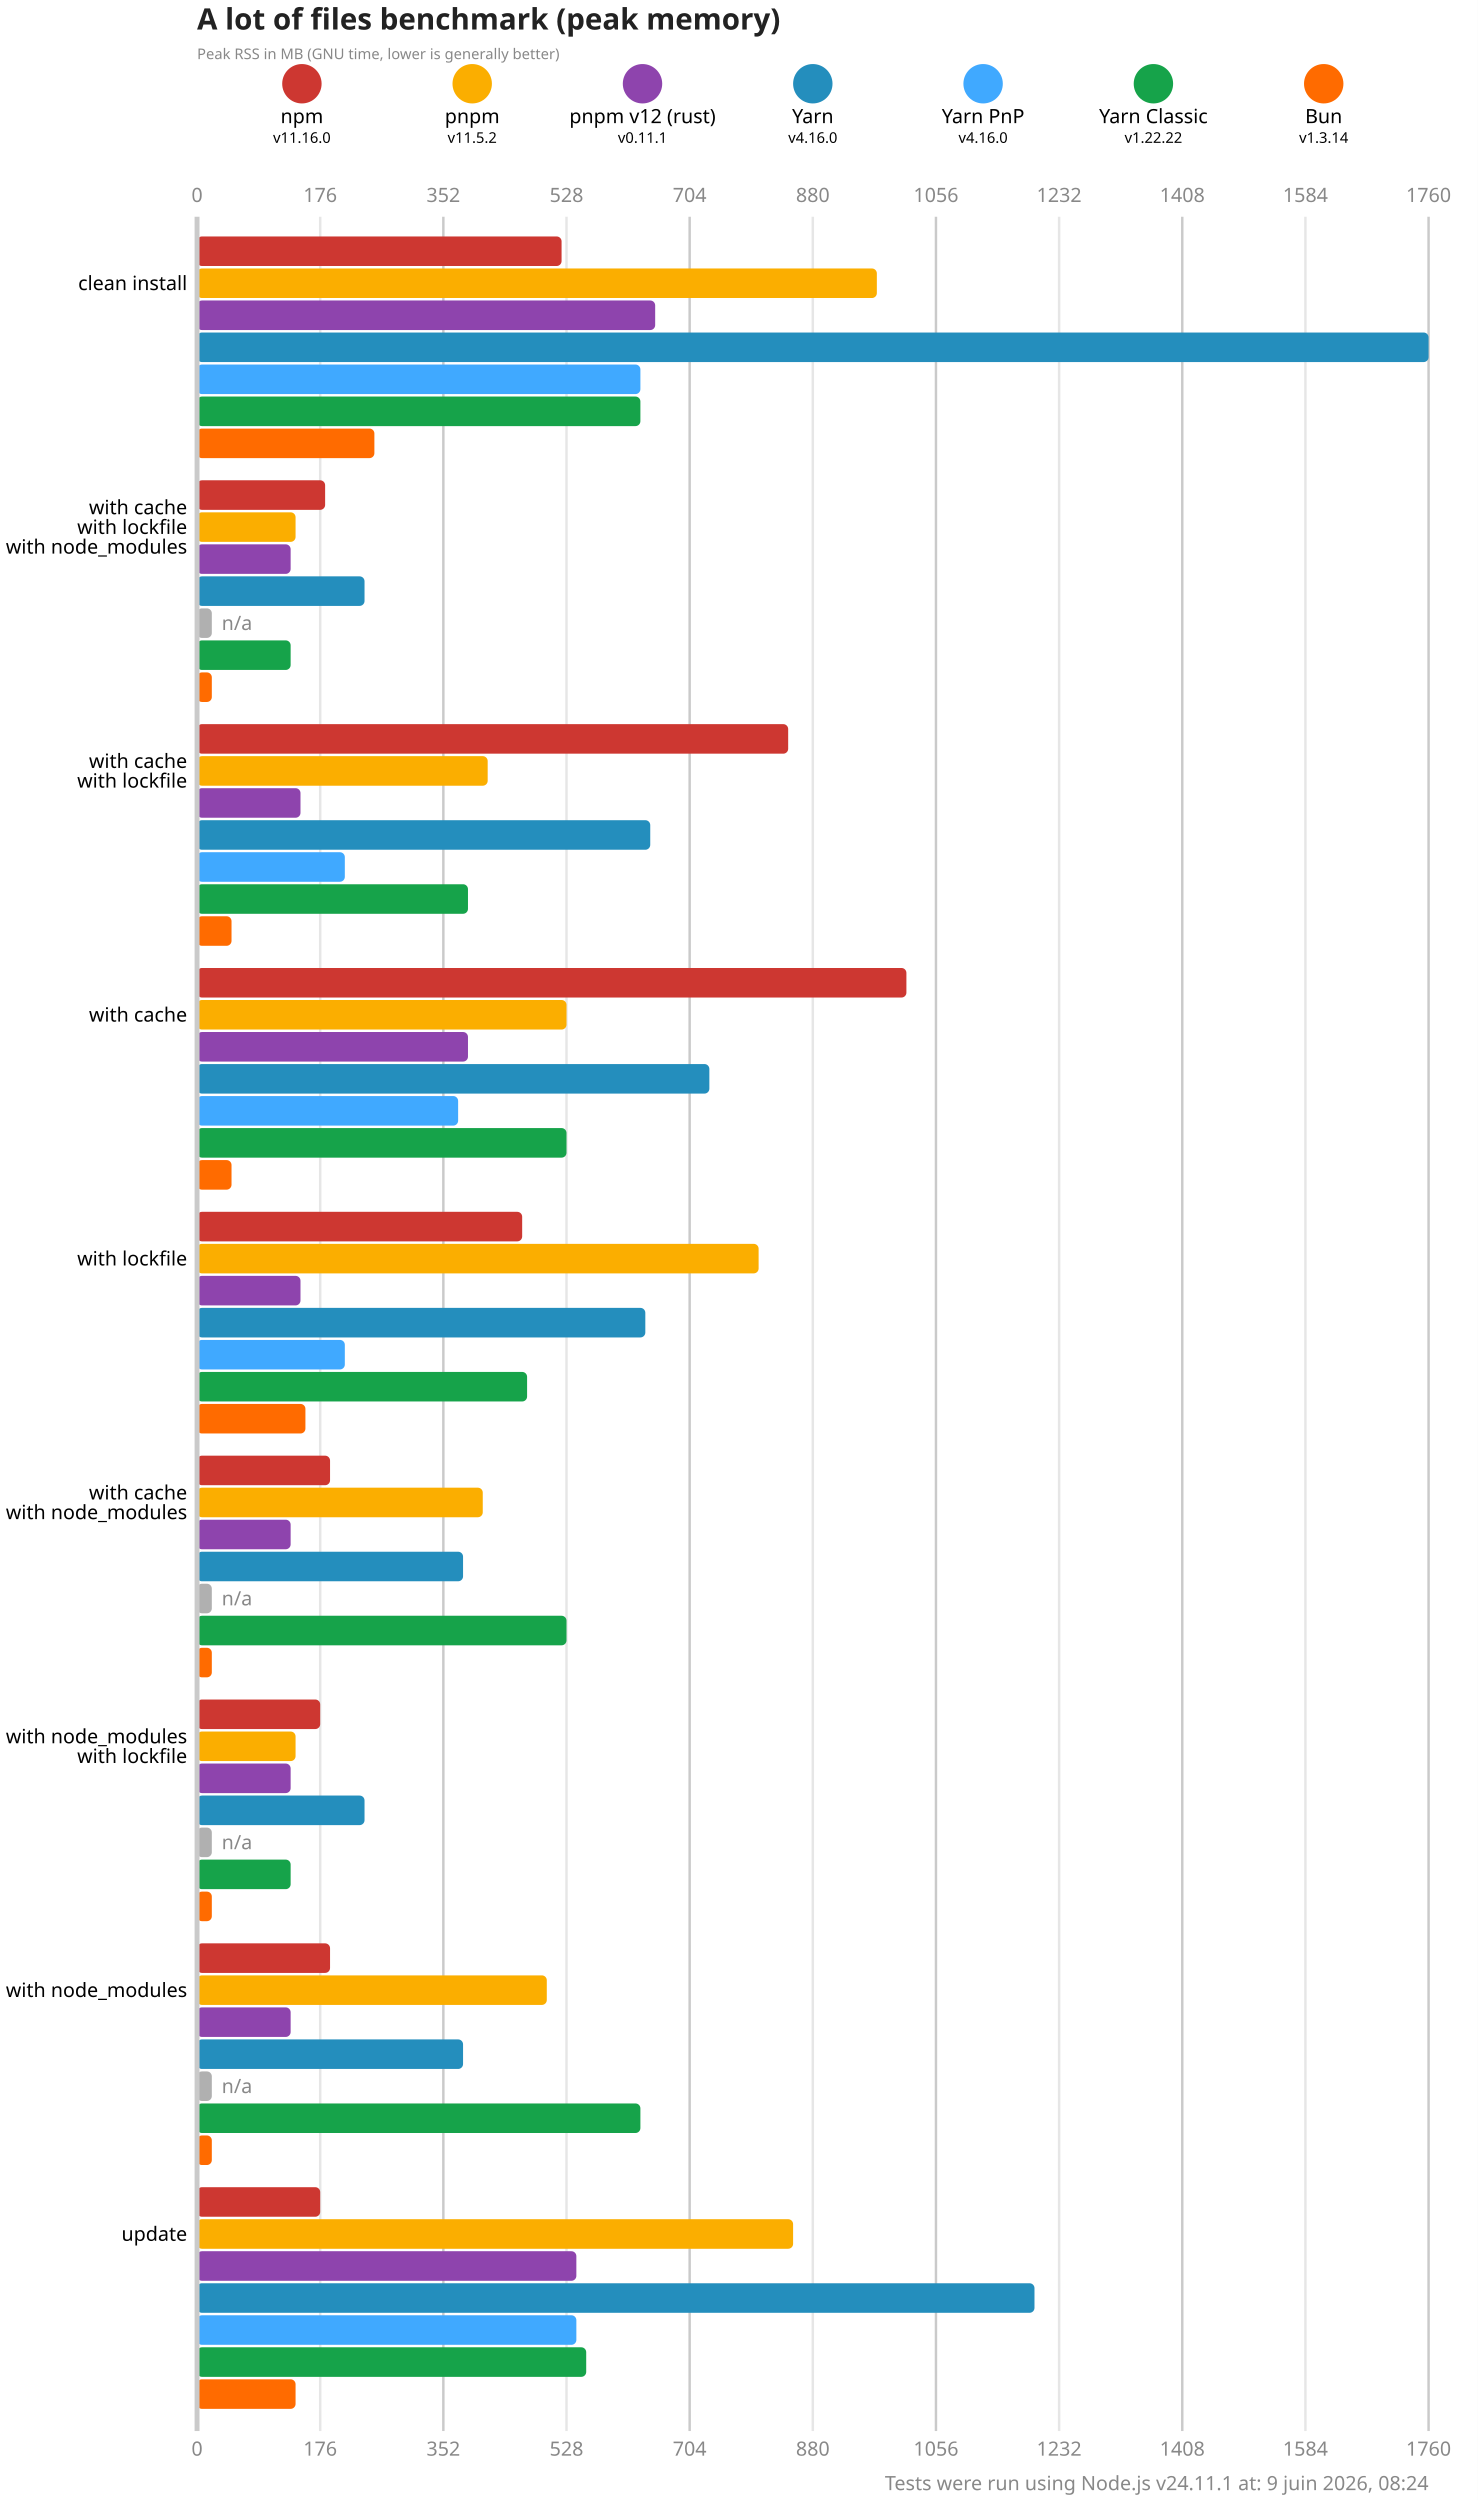
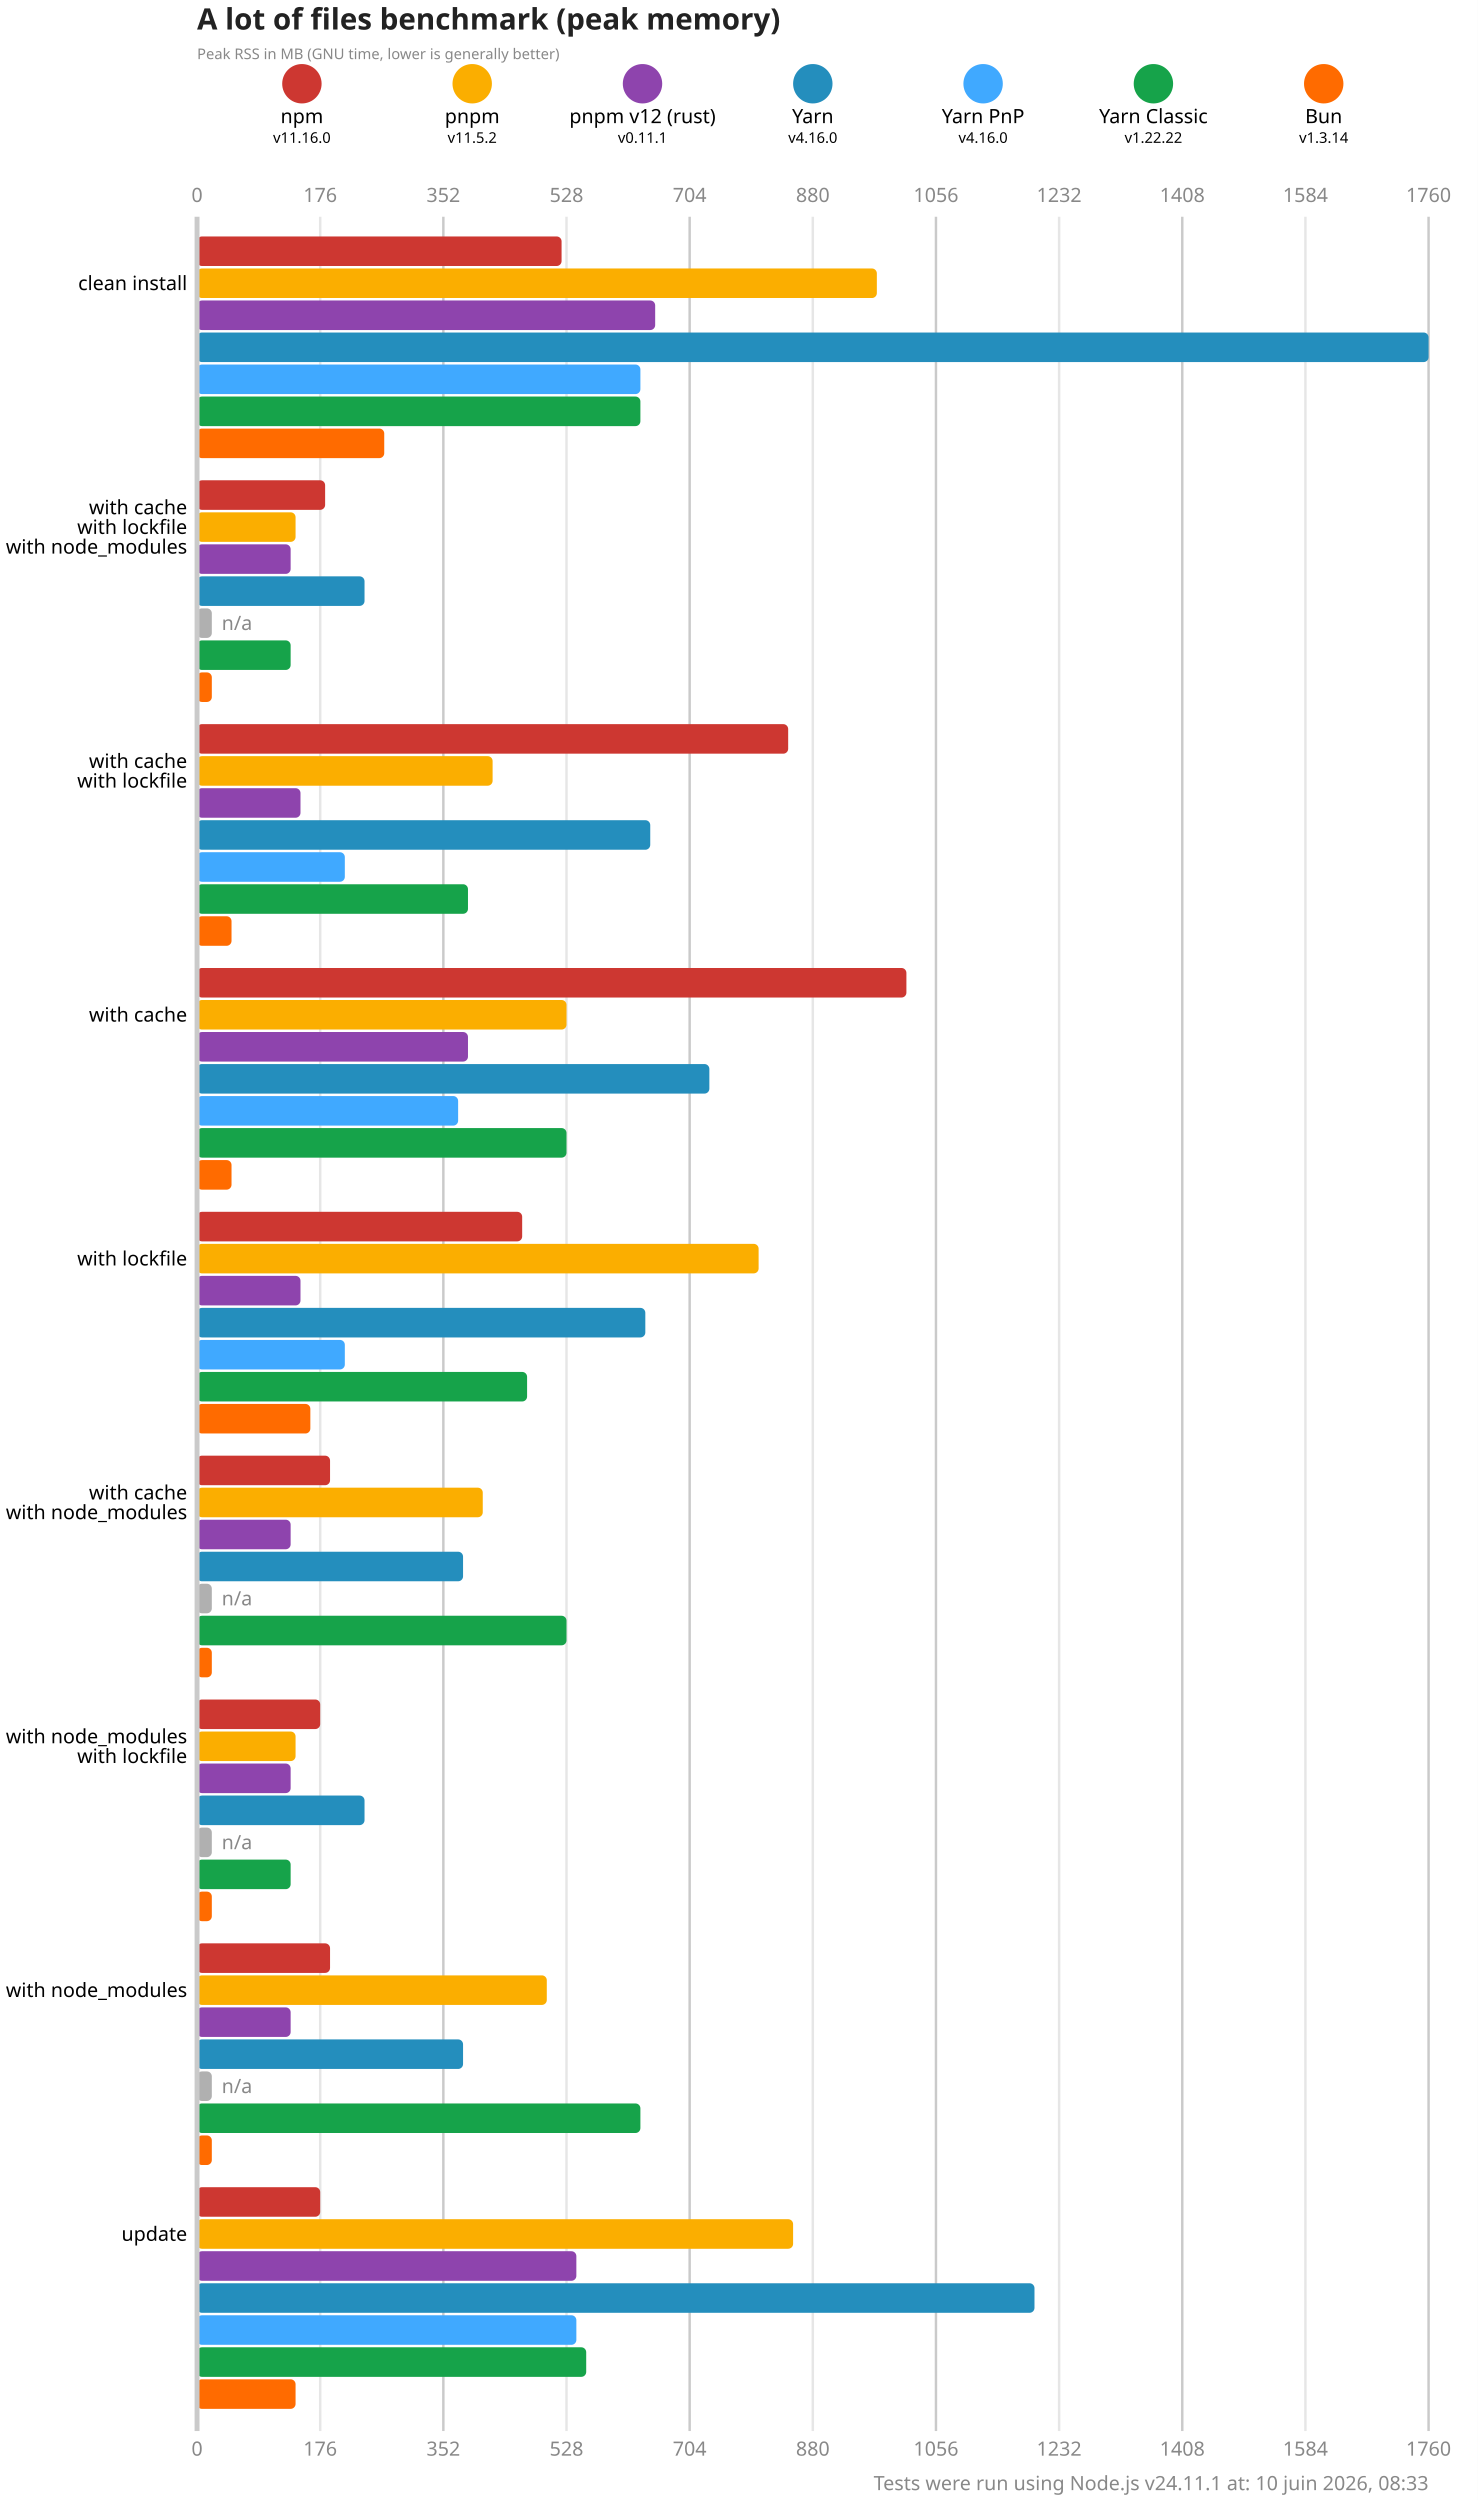
<svg xmlns="http://www.w3.org/2000/svg" version="1.1" viewBox="0 0 300 507.5">
  <style>
    .font { font-family: sans-serif; }
    .s3 { font-size: 3px; }
    .s4 { font-size: 4px; }
    .s5 { font-size: 5px; }
    .s6 { font-size: 6px; }
    .title { fill: #222; font-weight: 600; }
    .line { stroke: #cacaca; }
    .lineMinor { stroke: #e6e6e6; }
    .width { stroke-width: 0.5; }
    .text { fill: #888; }
  </style>
  <rect x="0" y="0" width="300" height="507.5" fill="#fff" />
  <text x="40" y="6" class="font s6 title">A lot of files benchmark (peak memory)</text>
  <text x="40" y="12" class="font s3 text">Peak RSS in MB (GNU time, lower is generally better)</text>
  <circle cx="61.286" cy="17" r="4" fill="#cd3731" />
  <text x="61.286" y="25" class="font s4" text-anchor="middle">npm</text>
  <text x="61.286" y="29" class="font s3" text-anchor="middle">v11.16.0</text>
  <circle cx="95.857" cy="17" r="4" fill="#fbae00" />
  <text x="95.857" y="25" class="font s4" text-anchor="middle">pnpm</text>
  <text x="95.857" y="29" class="font s3" text-anchor="middle">v11.5.2</text>
  <circle cx="130.429" cy="17" r="4" fill="#8e44ad" />
  <text x="130.429" y="25" class="font s4" text-anchor="middle">pnpm v12 (rust)</text>
  <text x="130.429" y="29" class="font s3" text-anchor="middle">v0.11.1</text>
  <circle cx="165" cy="17" r="4" fill="#248ebd" />
  <text x="165" y="25" class="font s4" text-anchor="middle">Yarn</text>
  <text x="165" y="29" class="font s3" text-anchor="middle">v4.16.0</text>
  <circle cx="199.571" cy="17" r="4" fill="#40a9ff" />
  <text x="199.571" y="25" class="font s4" text-anchor="middle">Yarn PnP</text>
  <text x="199.571" y="29" class="font s3" text-anchor="middle">v4.16.0</text>
  <circle cx="234.143" cy="17" r="4" fill="#16a34a" />
  <text x="234.143" y="25" class="font s4" text-anchor="middle">Yarn Classic</text>
  <text x="234.143" y="29" class="font s3" text-anchor="middle">v1.22.22</text>
  <circle cx="268.714" cy="17" r="4" fill="#ff6b00" />
  <text x="268.714" y="25" class="font s4" text-anchor="middle">Bun</text>
  <text x="268.714" y="29" class="font s3" text-anchor="middle">v1.3.14</text>
  <text x="40" y="41" class="font s4 text" text-anchor="middle">0</text>
  <text x="40" y="498.5" class="font s4 text" text-anchor="middle">0</text>
  <line x1="65" y1="44" x2="65" y2="493.5" class="lineMinor width" />
  <text x="65" y="41" class="font s4 text" text-anchor="middle">176</text>
  <text x="65" y="498.5" class="font s4 text" text-anchor="middle">176</text>
  <line x1="90" y1="44" x2="90" y2="493.5" class="line width" />
  <text x="90" y="41" class="font s4 text" text-anchor="middle">352</text>
  <text x="90" y="498.5" class="font s4 text" text-anchor="middle">352</text>
  <line x1="115" y1="44" x2="115" y2="493.5" class="lineMinor width" />
  <text x="115" y="41" class="font s4 text" text-anchor="middle">528</text>
  <text x="115" y="498.5" class="font s4 text" text-anchor="middle">528</text>
  <line x1="140" y1="44" x2="140" y2="493.5" class="line width" />
  <text x="140" y="41" class="font s4 text" text-anchor="middle">704</text>
  <text x="140" y="498.5" class="font s4 text" text-anchor="middle">704</text>
  <line x1="165" y1="44" x2="165" y2="493.5" class="lineMinor width" />
  <text x="165" y="41" class="font s4 text" text-anchor="middle">880</text>
  <text x="165" y="498.5" class="font s4 text" text-anchor="middle">880</text>
  <line x1="190" y1="44" x2="190" y2="493.5" class="line width" />
  <text x="190" y="41" class="font s4 text" text-anchor="middle">1056</text>
  <text x="190" y="498.5" class="font s4 text" text-anchor="middle">1056</text>
  <line x1="215" y1="44" x2="215" y2="493.5" class="lineMinor width" />
  <text x="215" y="41" class="font s4 text" text-anchor="middle">1232</text>
  <text x="215" y="498.5" class="font s4 text" text-anchor="middle">1232</text>
  <line x1="240" y1="44" x2="240" y2="493.5" class="line width" />
  <text x="240" y="41" class="font s4 text" text-anchor="middle">1408</text>
  <text x="240" y="498.5" class="font s4 text" text-anchor="middle">1408</text>
  <line x1="265" y1="44" x2="265" y2="493.5" class="lineMinor width" />
  <text x="265" y="41" class="font s4 text" text-anchor="middle">1584</text>
  <text x="265" y="498.5" class="font s4 text" text-anchor="middle">1584</text>
  <line x1="290" y1="44" x2="290" y2="493.5" class="line width" />
  <text x="290" y="41" class="font s4 text" text-anchor="middle">1760</text>
  <text x="290" y="498.5" class="font s4 text" text-anchor="middle">1760</text>
  <rect x="40" y="48" width="74" height="6" fill="#cd3731" rx="1" ry="1" />
  <rect x="40" y="54.5" width="138" height="6" fill="#fbae00" rx="1" ry="1" />
  <rect x="40" y="61" width="93" height="6" fill="#8e44ad" rx="1" ry="1" />
  <rect x="40" y="67.5" width="250" height="6" fill="#248ebd" rx="1" ry="1" />
  <rect x="40" y="74" width="90" height="6" fill="#40a9ff" rx="1" ry="1" />
  <rect x="40" y="80.5" width="90" height="6" fill="#16a34a" rx="1" ry="1" />
-   <rect x="40" y="87" width="36" height="6" fill="#ff6b00" rx="1" ry="1" />
+   <rect x="40" y="87" width="38" height="6" fill="#ff6b00" rx="1" ry="1" />
  <rect x="40" y="97.5" width="26" height="6" fill="#cd3731" rx="1" ry="1" />
  <rect x="40" y="104" width="20" height="6" fill="#fbae00" rx="1" ry="1" />
  <rect x="40" y="110.5" width="19" height="6" fill="#8e44ad" rx="1" ry="1" />
  <rect x="40" y="117" width="34" height="6" fill="#248ebd" rx="1" ry="1" />
  <rect x="40" y="123.5" width="3" height="6" fill="#b0b0b0" rx="1" ry="1" />
  <text x="45" y="126.5" class="font s4 text" dominant-baseline="middle">n/a</text>
  <rect x="40" y="130" width="19" height="6" fill="#16a34a" rx="1" ry="1" />
  <rect x="40" y="136.5" width="3" height="6" fill="#ff6b00" rx="1" ry="1" />
  <rect x="40" y="147" width="120" height="6" fill="#cd3731" rx="1" ry="1" />
-   <rect x="40" y="153.5" width="59" height="6" fill="#fbae00" rx="1" ry="1" />
+   <rect x="40" y="153.5" width="60" height="6" fill="#fbae00" rx="1" ry="1" />
  <rect x="40" y="160" width="21" height="6" fill="#8e44ad" rx="1" ry="1" />
  <rect x="40" y="166.5" width="92" height="6" fill="#248ebd" rx="1" ry="1" />
  <rect x="40" y="173" width="30" height="6" fill="#40a9ff" rx="1" ry="1" />
  <rect x="40" y="179.5" width="55" height="6" fill="#16a34a" rx="1" ry="1" />
  <rect x="40" y="186" width="7" height="6" fill="#ff6b00" rx="1" ry="1" />
  <rect x="40" y="196.5" width="144" height="6" fill="#cd3731" rx="1" ry="1" />
  <rect x="40" y="203" width="75" height="6" fill="#fbae00" rx="1" ry="1" />
  <rect x="40" y="209.5" width="55" height="6" fill="#8e44ad" rx="1" ry="1" />
  <rect x="40" y="216" width="104" height="6" fill="#248ebd" rx="1" ry="1" />
  <rect x="40" y="222.5" width="53" height="6" fill="#40a9ff" rx="1" ry="1" />
  <rect x="40" y="229" width="75" height="6" fill="#16a34a" rx="1" ry="1" />
  <rect x="40" y="235.5" width="7" height="6" fill="#ff6b00" rx="1" ry="1" />
  <rect x="40" y="246" width="66" height="6" fill="#cd3731" rx="1" ry="1" />
  <rect x="40" y="252.5" width="114" height="6" fill="#fbae00" rx="1" ry="1" />
  <rect x="40" y="259" width="21" height="6" fill="#8e44ad" rx="1" ry="1" />
  <rect x="40" y="265.5" width="91" height="6" fill="#248ebd" rx="1" ry="1" />
  <rect x="40" y="272" width="30" height="6" fill="#40a9ff" rx="1" ry="1" />
  <rect x="40" y="278.5" width="67" height="6" fill="#16a34a" rx="1" ry="1" />
-   <rect x="40" y="285" width="22" height="6" fill="#ff6b00" rx="1" ry="1" />
+   <rect x="40" y="285" width="23" height="6" fill="#ff6b00" rx="1" ry="1" />
  <rect x="40" y="295.5" width="27" height="6" fill="#cd3731" rx="1" ry="1" />
  <rect x="40" y="302" width="58" height="6" fill="#fbae00" rx="1" ry="1" />
  <rect x="40" y="308.5" width="19" height="6" fill="#8e44ad" rx="1" ry="1" />
  <rect x="40" y="315" width="54" height="6" fill="#248ebd" rx="1" ry="1" />
  <rect x="40" y="321.5" width="3" height="6" fill="#b0b0b0" rx="1" ry="1" />
  <text x="45" y="324.5" class="font s4 text" dominant-baseline="middle">n/a</text>
  <rect x="40" y="328" width="75" height="6" fill="#16a34a" rx="1" ry="1" />
  <rect x="40" y="334.5" width="3" height="6" fill="#ff6b00" rx="1" ry="1" />
  <rect x="40" y="345" width="25" height="6" fill="#cd3731" rx="1" ry="1" />
  <rect x="40" y="351.5" width="20" height="6" fill="#fbae00" rx="1" ry="1" />
  <rect x="40" y="358" width="19" height="6" fill="#8e44ad" rx="1" ry="1" />
  <rect x="40" y="364.5" width="34" height="6" fill="#248ebd" rx="1" ry="1" />
  <rect x="40" y="371" width="3" height="6" fill="#b0b0b0" rx="1" ry="1" />
  <text x="45" y="374" class="font s4 text" dominant-baseline="middle">n/a</text>
  <rect x="40" y="377.5" width="19" height="6" fill="#16a34a" rx="1" ry="1" />
  <rect x="40" y="384" width="3" height="6" fill="#ff6b00" rx="1" ry="1" />
  <rect x="40" y="394.5" width="27" height="6" fill="#cd3731" rx="1" ry="1" />
  <rect x="40" y="401" width="71" height="6" fill="#fbae00" rx="1" ry="1" />
  <rect x="40" y="407.5" width="19" height="6" fill="#8e44ad" rx="1" ry="1" />
  <rect x="40" y="414" width="54" height="6" fill="#248ebd" rx="1" ry="1" />
  <rect x="40" y="420.5" width="3" height="6" fill="#b0b0b0" rx="1" ry="1" />
  <text x="45" y="423.5" class="font s4 text" dominant-baseline="middle">n/a</text>
  <rect x="40" y="427" width="90" height="6" fill="#16a34a" rx="1" ry="1" />
  <rect x="40" y="433.5" width="3" height="6" fill="#ff6b00" rx="1" ry="1" />
  <rect x="40" y="444" width="25" height="6" fill="#cd3731" rx="1" ry="1" />
  <rect x="40" y="450.5" width="121" height="6" fill="#fbae00" rx="1" ry="1" />
  <rect x="40" y="457" width="77" height="6" fill="#8e44ad" rx="1" ry="1" />
  <rect x="40" y="463.5" width="170" height="6" fill="#248ebd" rx="1" ry="1" />
  <rect x="40" y="470" width="77" height="6" fill="#40a9ff" rx="1" ry="1" />
  <rect x="40" y="476.5" width="79" height="6" fill="#16a34a" rx="1" ry="1" />
  <rect x="40" y="483" width="20" height="6" fill="#ff6b00" rx="1" ry="1" />
  <line x1="40" y1="44" x2="40" y2="493.5" class="line" />
  <text x="38" y="57.5" class="font s4" dominant-baseline="middle" text-anchor="end">clean install</text>
  <text x="38" y="103" class="font s4" dominant-baseline="middle" text-anchor="end">with cache</text>
  <text x="38" y="107" class="font s4" dominant-baseline="middle" text-anchor="end">with lockfile</text>
  <text x="38" y="111" class="font s4" dominant-baseline="middle" text-anchor="end">with node_modules</text>
  <text x="38" y="154.5" class="font s4" dominant-baseline="middle" text-anchor="end">with cache</text>
  <text x="38" y="158.5" class="font s4" dominant-baseline="middle" text-anchor="end">with lockfile</text>
  <text x="38" y="206" class="font s4" dominant-baseline="middle" text-anchor="end">with cache</text>
  <text x="38" y="255.5" class="font s4" dominant-baseline="middle" text-anchor="end">with lockfile</text>
  <text x="38" y="303" class="font s4" dominant-baseline="middle" text-anchor="end">with cache</text>
  <text x="38" y="307" class="font s4" dominant-baseline="middle" text-anchor="end">with node_modules</text>
  <text x="38" y="352.5" class="font s4" dominant-baseline="middle" text-anchor="end">with node_modules</text>
  <text x="38" y="356.5" class="font s4" dominant-baseline="middle" text-anchor="end">with lockfile</text>
  <text x="38" y="404" class="font s4" dominant-baseline="middle" text-anchor="end">with node_modules</text>
  <text x="38" y="453.5" class="font s4" dominant-baseline="middle" text-anchor="end">update</text>
-   <text x="290" y="505.5" class="font s4 text" text-anchor="end">Tests were run using Node.js v24.11.1 at: 9 juin 2026, 08:24</text>
+   <text x="290" y="505.5" class="font s4 text" text-anchor="end">Tests were run using Node.js v24.11.1 at: 10 juin 2026, 08:33</text>
</svg>
